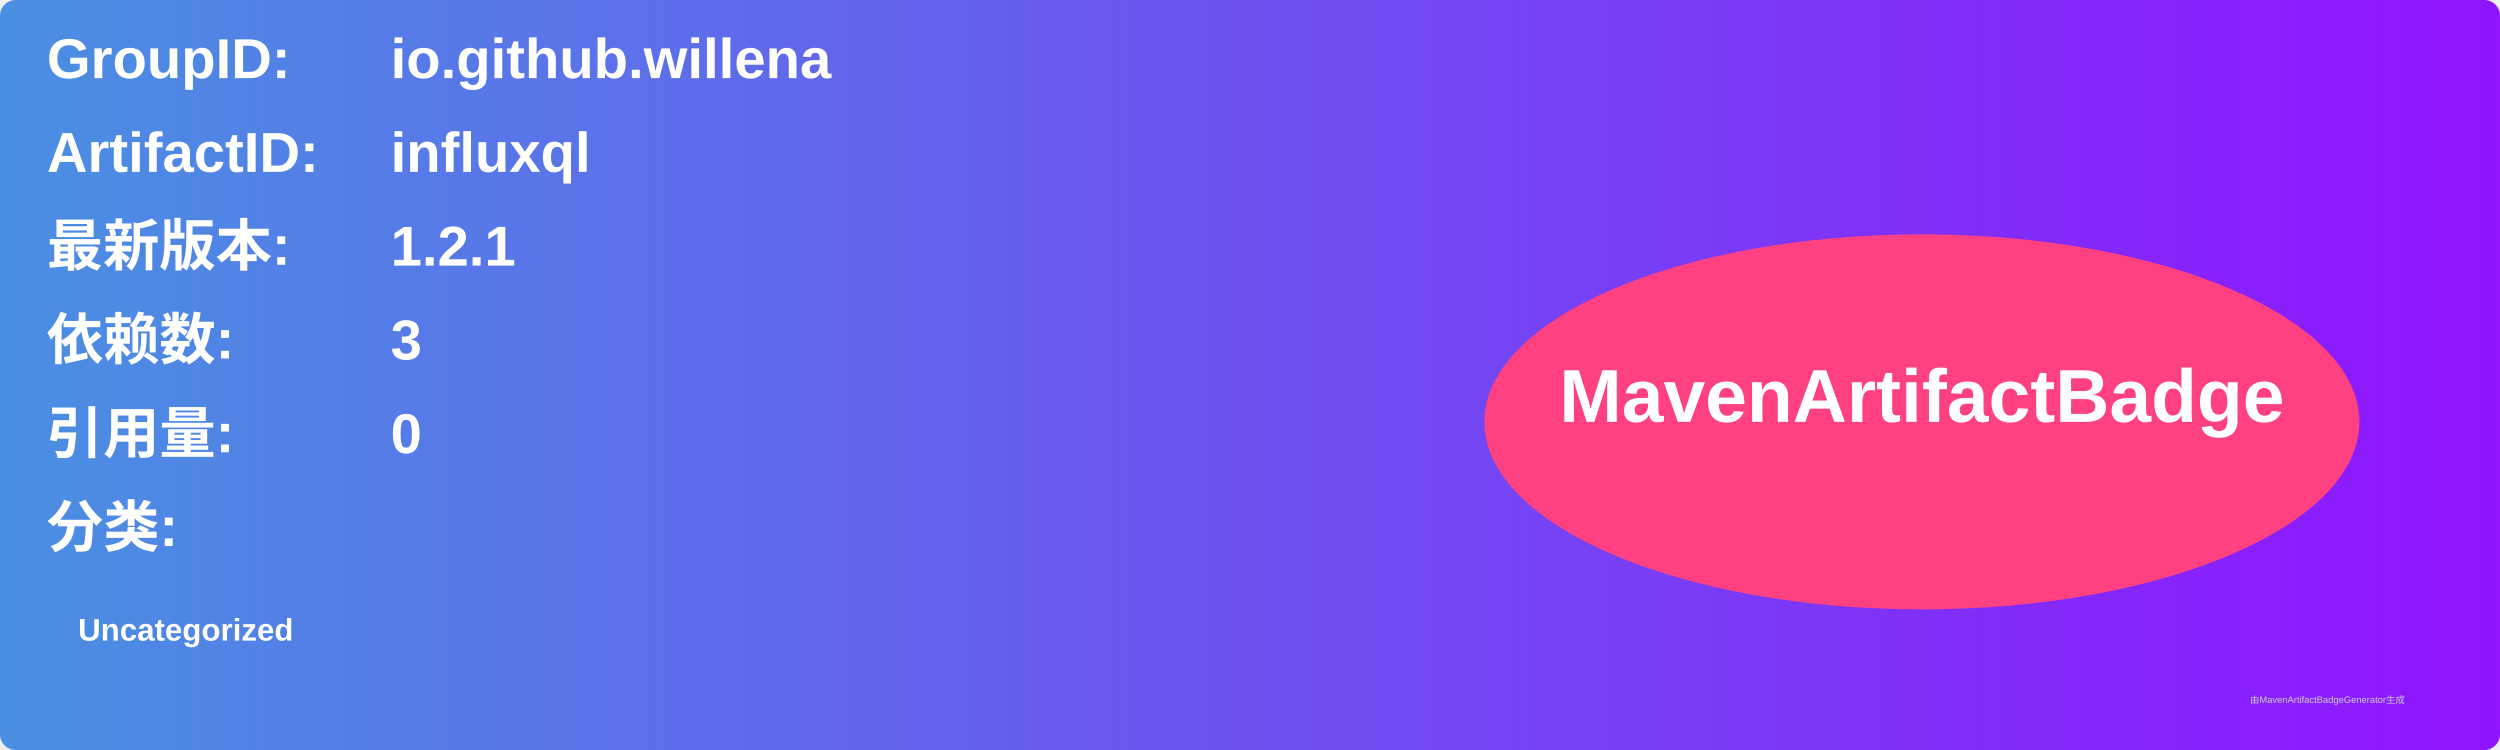
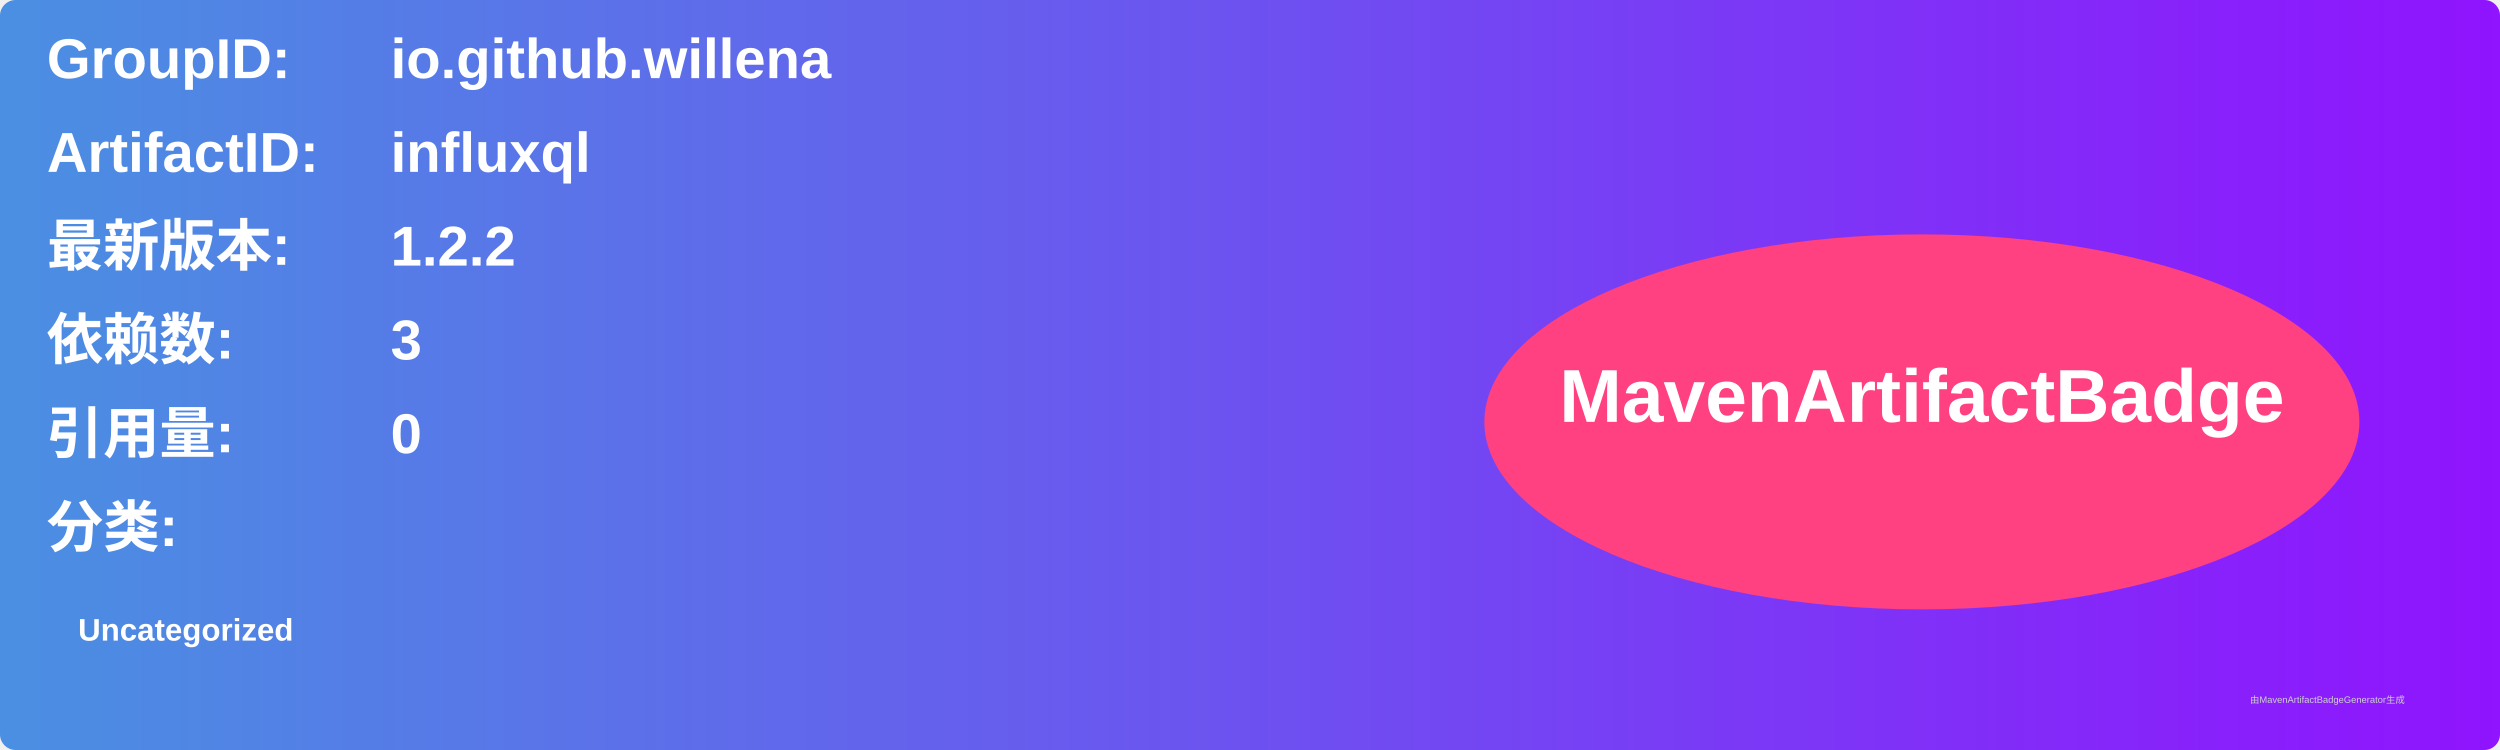
<svg xmlns="http://www.w3.org/2000/svg" width="800" height="240" viewBox="0 0 800 240">
  <linearGradient id="grad" x1="0%" y1="0%" x2="100%" y2="0%">
    <stop offset="0%" stop-color="#4a90e2" />
    <stop offset="100%" stop-color="#9013fe" />
  </linearGradient>
  <rect width="100%" height="100%" rx="5" ry="5" fill="url(#grad)" />
  <g transform="translate(15, 15)">
    <text x="0" y="10" font-family="Arial" font-size="18" fill="white" font-weight="bold" width="260">GroupID:</text>
    <text x="110" y="10" font-family="Arial" font-size="18" fill="white" font-weight="bold" width="460">io.github.willena</text>
    <text x="0" y="40" font-family="Arial" font-size="18" fill="white" font-weight="bold" width="260">ArtifactID:</text>
    <text x="110" y="40" font-family="Arial" font-size="18" fill="white" font-weight="bold" width="460">influxql</text>
    <text x="0" y="70" font-family="Arial" font-size="18" fill="white" font-weight="bold">最新版本:</text>
    <text x="110" y="70" font-family="Arial" font-size="18" fill="white" font-weight="bold">
-       <tspan font-weight="bold">1.2.1</tspan>
+       <tspan font-weight="bold">1.2.2</tspan>
    </text>
    <text x="0" y="100" font-family="Arial" font-size="18" fill="white" font-weight="bold">依赖数: </text>
    <text x="110" y="100" font-family="Arial" font-size="18" fill="white">
      <tspan font-weight="bold">3</tspan>
    </text>
    <text x="0" y="130" font-family="Arial" font-size="18" fill="white" font-weight="bold">引用量: </text>
    <text x="110" y="130" font-family="Arial" font-size="18" fill="white">
      <tspan font-weight="bold">0</tspan>
    </text>
    <text x="0" y="160" font-family="Arial" font-size="18" fill="white" font-weight="bold">分类:</text>
    <text x="10" y="190" font-family="Arial" font-size="10" fill="white">
      <tspan font-weight="bold">Uncategorized</tspan>
    </text>
    <ellipse cx="600" cy="120" rx="140" ry="60" fill="#ff4081" />
    <text x="600" y="120" text-anchor="middle" font-family="Arial" font-size="24" fill="white" font-weight="bold">MavenArtifactBadge</text>
  </g>
  <text x="720" y="225" font-family="Arial" font-size="3" fill="#d0d0d0">由MavenArtifactBadgeGenerator生成</text>
</svg>
